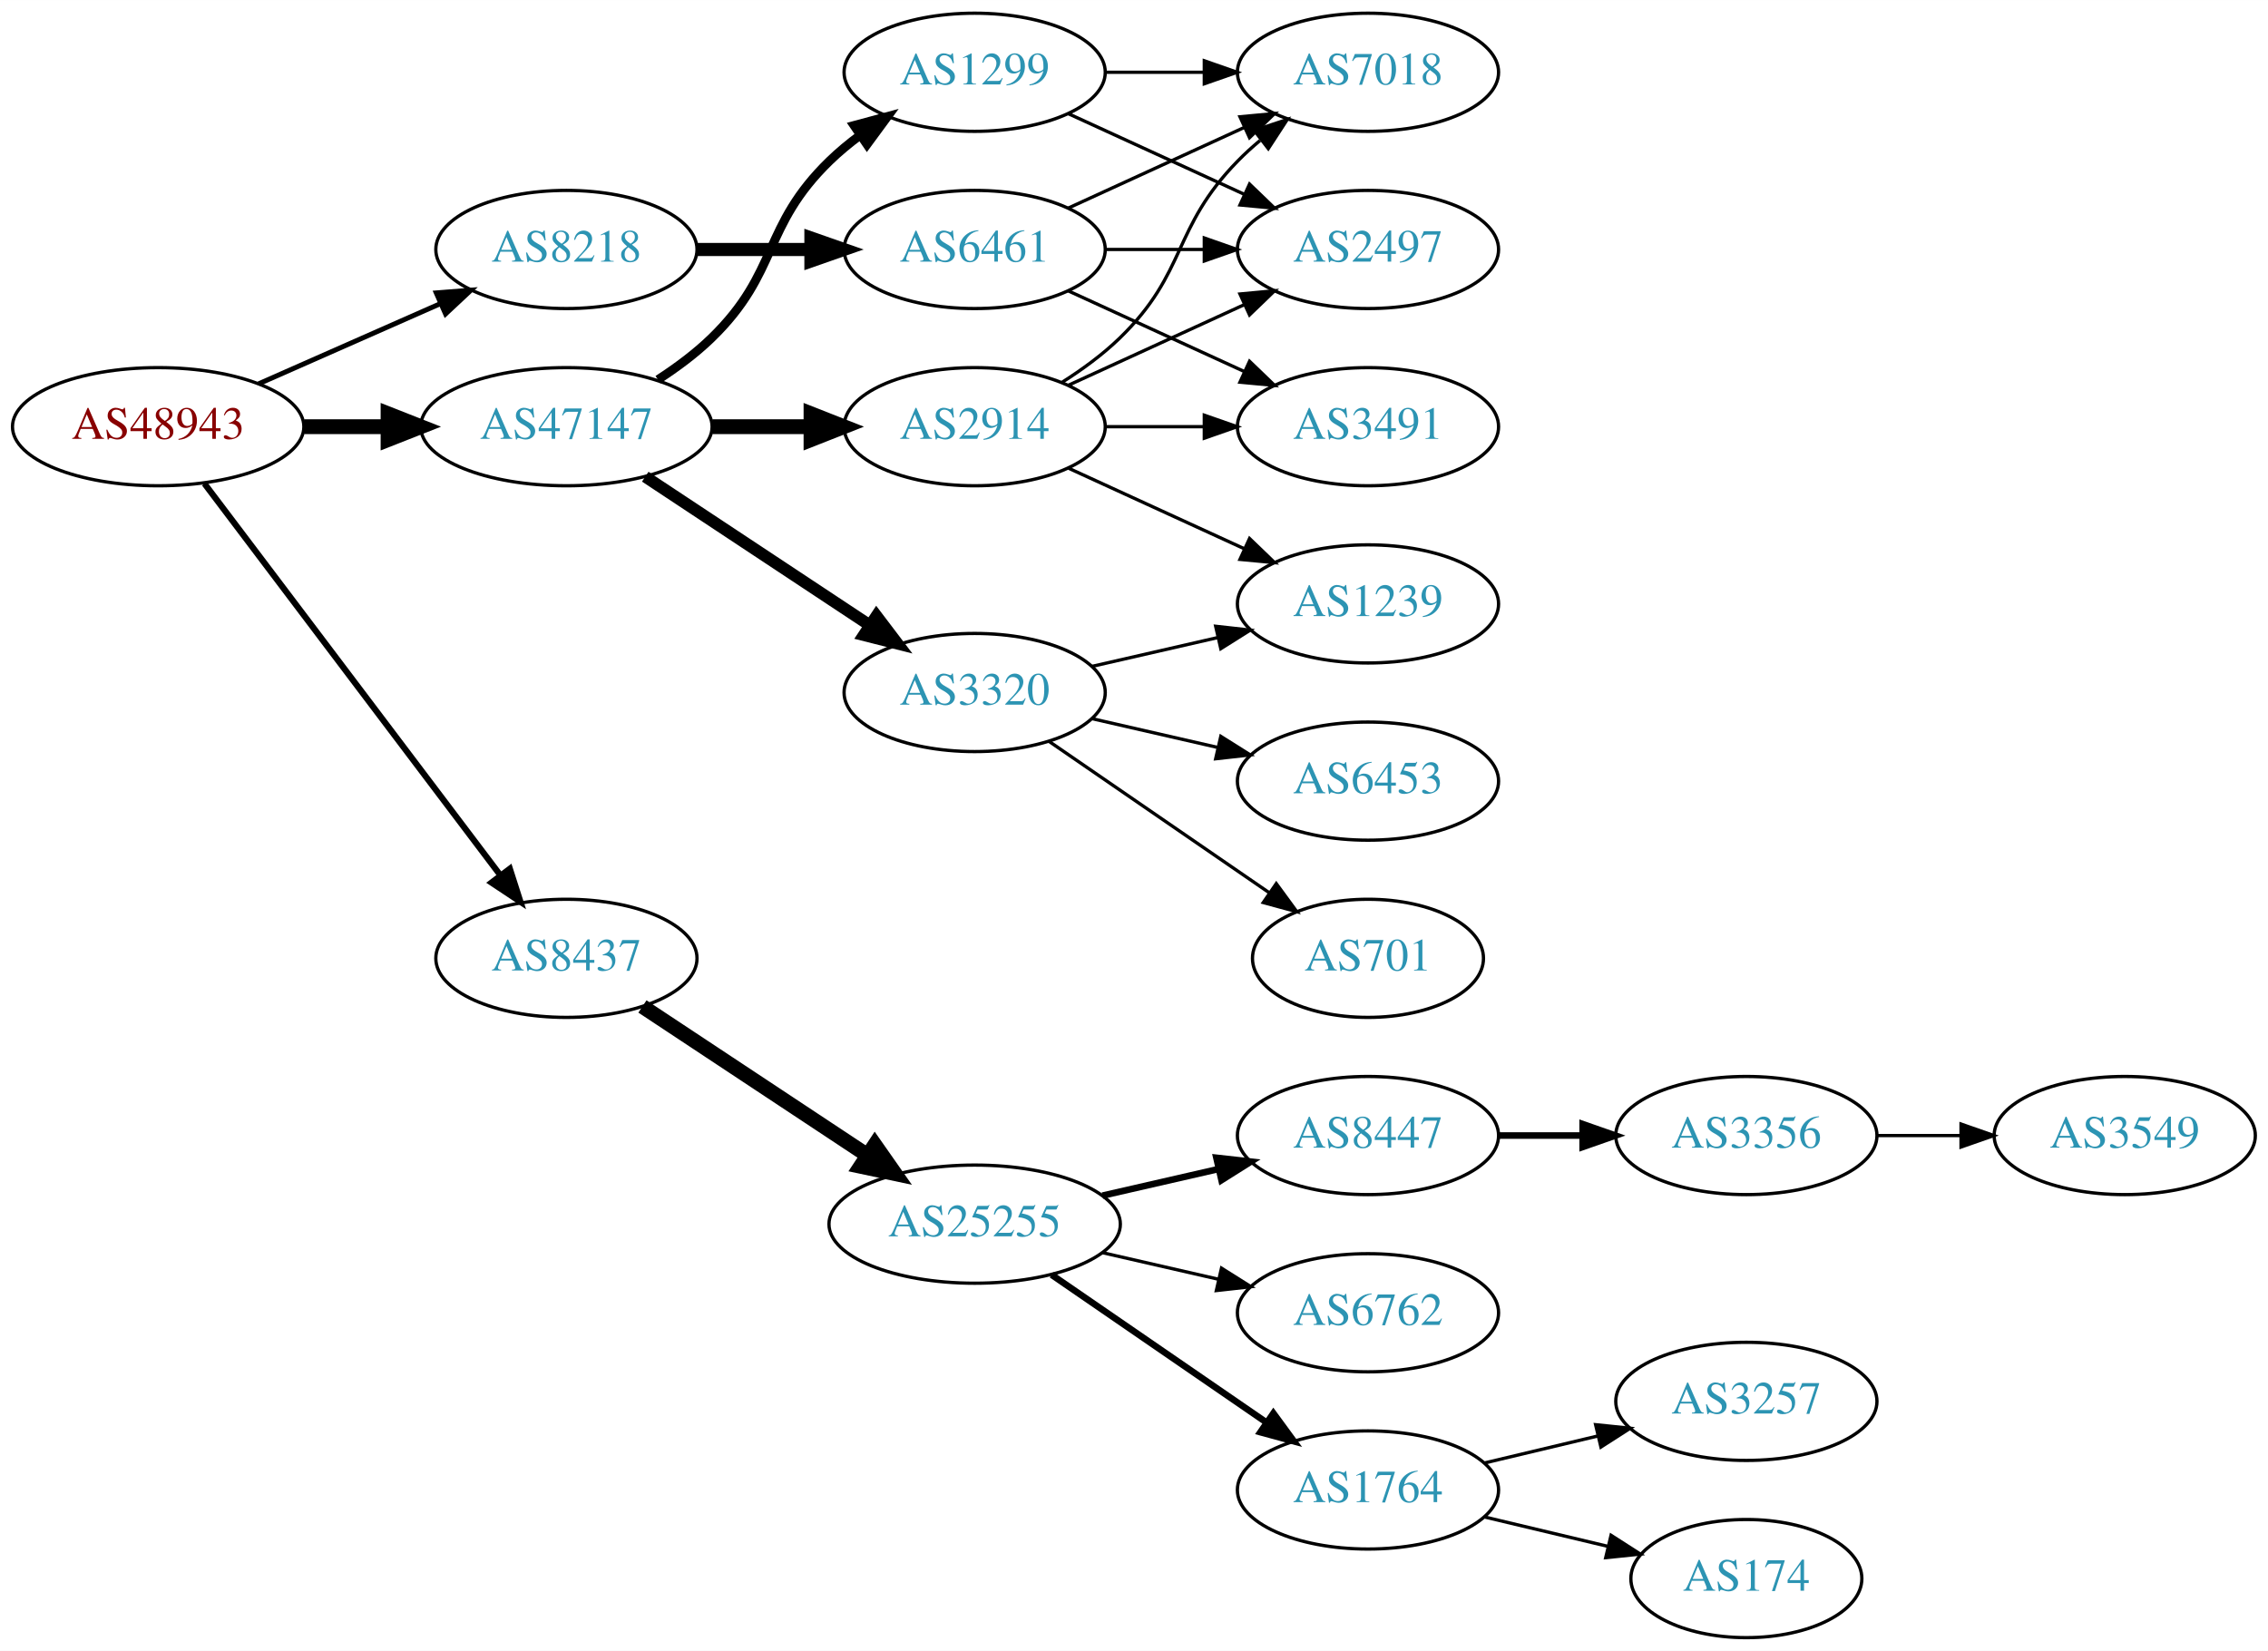
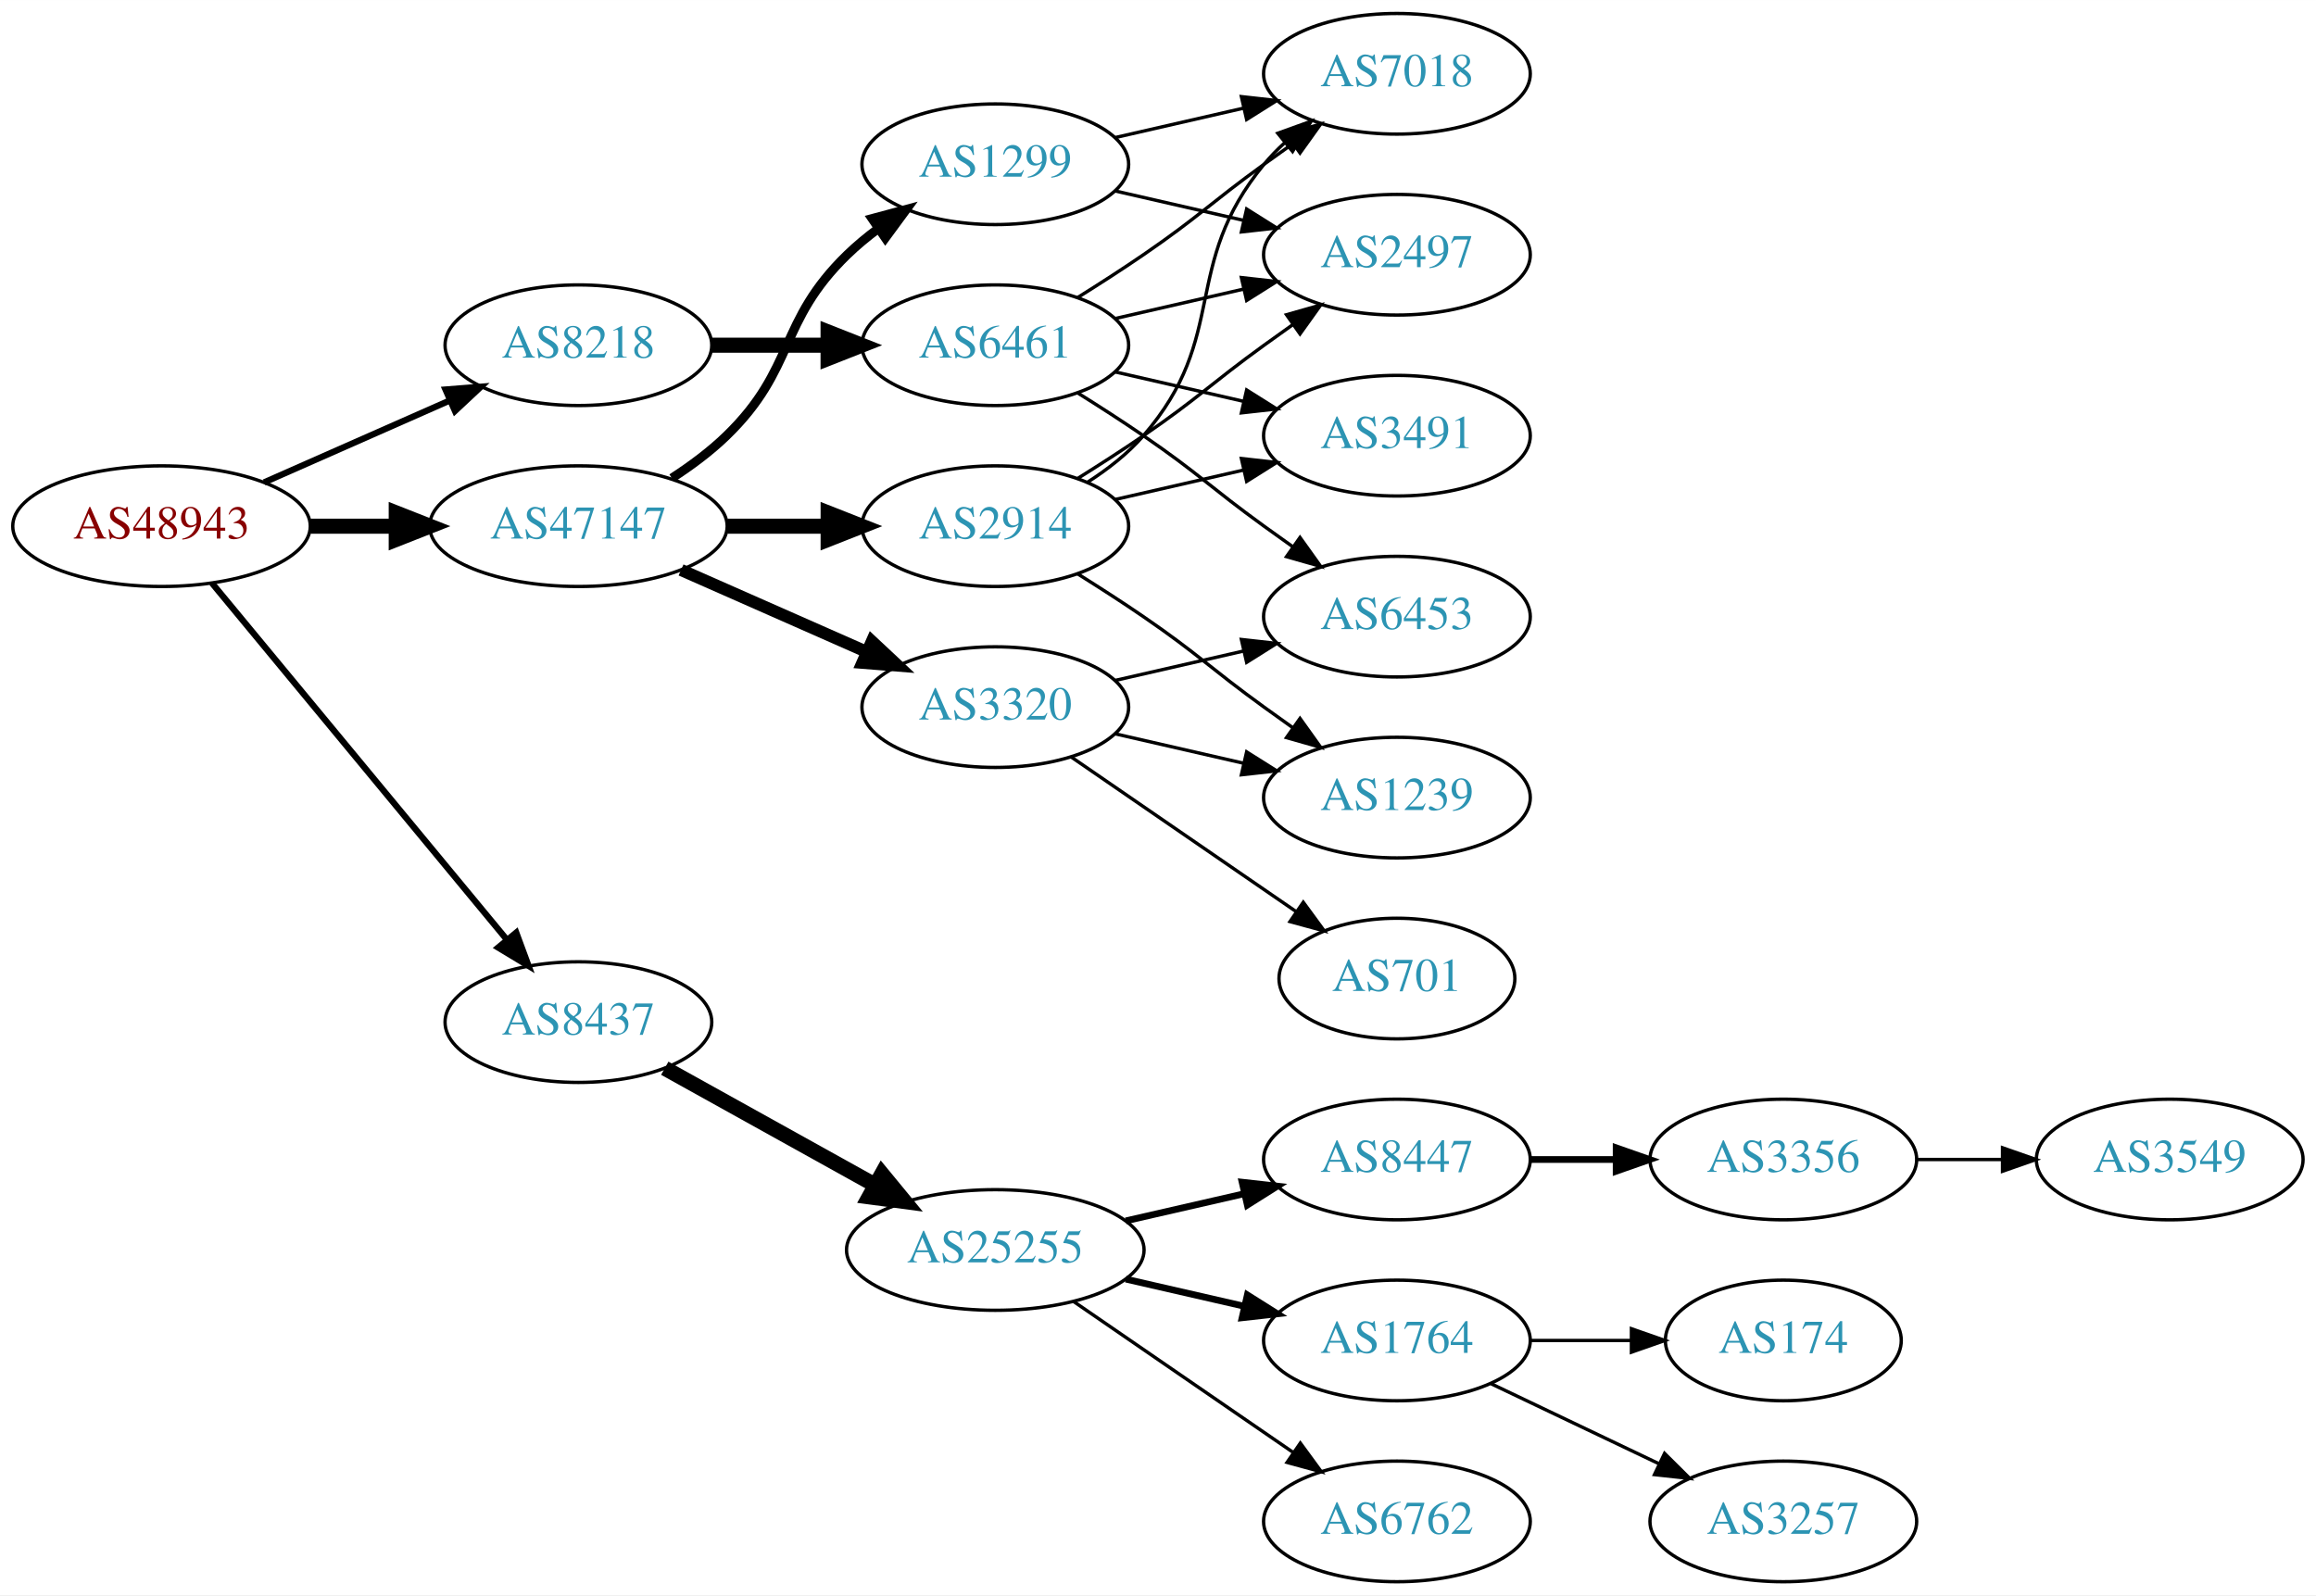
- <svg xmlns="http://www.w3.org/2000/svg" xmlns:xlink="http://www.w3.org/1999/xlink" width="691pt" height="503pt" viewBox="0.00 0.00 691.06 503.00">
-   <g id="graph0" class="graph" transform="scale(1 1) rotate(0) translate(4 499)">
-     <polygon fill="white" stroke="none" points="-4,4 -4,-499 687.055,-499 687.055,4 -4,4" />
+ <svg xmlns="http://www.w3.org/2000/svg" xmlns:xlink="http://www.w3.org/1999/xlink" width="691pt" height="476pt" viewBox="0.00 0.00 691.06 476.00">
+   <g id="graph0" class="graph" transform="scale(1 1) rotate(0) translate(4 472)">
+     <polygon fill="white" stroke="none" points="-4,4 -4,-472 687.055,-472 687.055,4 -4,4" />
    <g id="node1" class="node">
      <g id="a_node1">
        <a xlink:href="/asn/48943" xlink:title="AS48943 ~ KAPPER NETWORK-COMMUNICATIONS GmbH [AT]">
-           <ellipse fill="#ffffff" stroke="black" cx="44.196" cy="-369" rx="44.393" ry="18" />
-           <text text-anchor="middle" x="44.196" y="-365.3" font-family="Times,serif" font-size="14.00" fill="#880000">AS48943</text>
+           <ellipse fill="#ffffff" stroke="black" cx="44.196" cy="-315" rx="44.393" ry="18" />
+           <text text-anchor="middle" x="44.196" y="-311.3" font-family="Times,serif" font-size="14.00" fill="#880000">AS48943</text>
        </a>
      </g>
    </g>
    <g id="node2" class="node">
      <g id="a_node2">
        <a xlink:href="/asn/8218" xlink:title="AS8218 ~ legacy Neotelecoms [FR]">
-           <ellipse fill="#ffffff" stroke="black" cx="168.588" cy="-423" rx="39.794" ry="18" />
-           <text text-anchor="middle" x="168.588" y="-419.3" font-family="Times,serif" font-size="14.00" fill="#2c94b3">AS8218</text>
+           <ellipse fill="#ffffff" stroke="black" cx="168.588" cy="-369" rx="39.794" ry="18" />
+           <text text-anchor="middle" x="168.588" y="-365.3" font-family="Times,serif" font-size="14.00" fill="#2c94b3">AS8218</text>
        </a>
      </g>
    </g>
    <g id="edge1" class="edge">
-       <path fill="none" stroke="black" stroke-width="1.5" d="M74.824,-382.072C91.418,-389.393 112.278,-398.597 130.011,-406.421" />
-       <polygon fill="black" stroke="black" stroke-width="1.5" points="128.933,-409.77 139.495,-410.605 131.758,-403.366 128.933,-409.77" />
+       <path fill="none" stroke="black" stroke-width="1.875" d="M74.824,-328.072C91.418,-335.393 112.278,-344.597 130.011,-352.421" />
+       <polygon fill="black" stroke="black" stroke-width="1.875" points="128.933,-355.77 139.495,-356.605 131.758,-349.366 128.933,-355.77" />
    </g>
    <g id="node3" class="node">
      <g id="a_node3">
        <a xlink:href="/asn/8437" xlink:title="AS8437 ~ Hutchison Drei Austria GmbH [AT]">
-           <ellipse fill="#ffffff" stroke="black" cx="168.588" cy="-207" rx="39.794" ry="18" />
-           <text text-anchor="middle" x="168.588" y="-203.3" font-family="Times,serif" font-size="14.00" fill="#2c94b3">AS8437</text>
+           <ellipse fill="#ffffff" stroke="black" cx="168.588" cy="-167" rx="39.794" ry="18" />
+           <text text-anchor="middle" x="168.588" y="-163.3" font-family="Times,serif" font-size="14.00" fill="#2c94b3">AS8437</text>
        </a>
      </g>
    </g>
    <g id="edge2" class="edge">
-       <path fill="none" stroke="black" stroke-width="1.875" d="M58.294,-351.663C79.919,-323.04 123.19,-265.767 148.312,-232.514" />
-       <polygon fill="black" stroke="black" stroke-width="1.875" points="151.349,-234.301 154.584,-224.212 145.764,-230.081 151.349,-234.301" />
+       <path fill="none" stroke="black" stroke-width="1.875" d="M59.236,-298.023C80.816,-271.927 122.247,-221.827 147.155,-191.708" />
+       <polygon fill="black" stroke="black" stroke-width="1.875" points="150.036,-193.716 153.712,-183.779 144.642,-189.255 150.036,-193.716" />
    </g>
    <g id="node4" class="node">
      <g id="a_node4">
        <a xlink:href="/asn/47147" xlink:title="AS47147 ~ ANEXIA Internetdienstleistungs GmbH [AT]">
-           <ellipse fill="#ffffff" stroke="black" cx="168.588" cy="-369" rx="44.393" ry="18" />
-           <text text-anchor="middle" x="168.588" y="-365.3" font-family="Times,serif" font-size="14.00" fill="#2c94b3">AS47147</text>
+           <ellipse fill="#ffffff" stroke="black" cx="168.588" cy="-315" rx="44.393" ry="18" />
+           <text text-anchor="middle" x="168.588" y="-311.3" font-family="Times,serif" font-size="14.00" fill="#2c94b3">AS47147</text>
        </a>
      </g>
    </g>
    <g id="edge3" class="edge">
-       <path fill="none" stroke="black" stroke-width="4.5" d="M88.692,-369C96.898,-369 105.569,-369 114.041,-369" />
-       <polygon fill="black" stroke="black" stroke-width="4.5" points="114.233,-372.938 124.233,-369 114.233,-365.063 114.233,-372.938" />
+       <path fill="none" stroke="black" stroke-width="4.5" d="M88.692,-315C96.898,-315 105.569,-315 114.041,-315" />
+       <polygon fill="black" stroke="black" stroke-width="4.5" points="114.233,-318.938 124.233,-315 114.233,-311.063 114.233,-318.938" />
    </g>
    <g id="node5" class="node">
      <g id="a_node5">
        <a xlink:href="/asn/6461" xlink:title="AS6461 ~ Zayo Bandwidth [US]">
-           <ellipse fill="#ffffff" stroke="black" cx="292.98" cy="-423" rx="39.794" ry="18" />
-           <text text-anchor="middle" x="292.98" y="-419.3" font-family="Times,serif" font-size="14.00" fill="#2c94b3">AS6461</text>
+           <ellipse fill="#ffffff" stroke="black" cx="292.98" cy="-369" rx="39.794" ry="18" />
+           <text text-anchor="middle" x="292.98" y="-365.3" font-family="Times,serif" font-size="14.00" fill="#2c94b3">AS6461</text>
        </a>
      </g>
    </g>
    <g id="edge4" class="edge">
-       <path fill="none" stroke="black" stroke-width="4" d="M208.314,-423C219.252,-423 231.303,-423 242.769,-423" />
-       <polygon fill="black" stroke="black" stroke-width="4" points="243.087,-426.5 253.087,-423 243.087,-419.5 243.087,-426.5" />
-     </g>
-     <g id="node9" class="node">
-       <g id="a_node9">
+       <path fill="none" stroke="black" stroke-width="4.5" d="M208.314,-369C219.252,-369 231.303,-369 242.769,-369" />
+       <polygon fill="black" stroke="black" stroke-width="4.5" points="243.087,-372.938 253.087,-369 243.087,-365.063 243.087,-372.938" />
+     </g>
+     <g id="node10" class="node">
+       <g id="a_node10">
        <a xlink:href="/asn/25255" xlink:title="AS25255 ~ ==&gt; TELE2 AUSTRIA &lt;== [AT]">
-           <ellipse fill="#ffffff" stroke="black" cx="292.98" cy="-126" rx="44.393" ry="18" />
-           <text text-anchor="middle" x="292.98" y="-122.3" font-family="Times,serif" font-size="14.00" fill="#2c94b3">AS25255</text>
-         </a>
-       </g>
-     </g>
-     <g id="edge8" class="edge">
-       <path fill="none" stroke="black" stroke-width="4.5" d="M191.753,-192.332C210.885,-179.67 238.753,-161.226 260.249,-147" />
-       <polygon fill="black" stroke="black" stroke-width="4.5" points="262.566,-150.188 268.732,-141.386 258.22,-143.621 262.566,-150.188" />
-     </g>
-     <g id="node17" class="node">
-       <g id="a_node17">
-         <a xlink:href="/asn/1299" xlink:title="AS1299 ~ Telia Carrier [EU]">
-           <ellipse fill="#ffffff" stroke="black" cx="292.98" cy="-477" rx="39.794" ry="18" />
-           <text text-anchor="middle" x="292.98" y="-473.3" font-family="Times,serif" font-size="14.00" fill="#2c94b3">AS1299</text>
-         </a>
-       </g>
-     </g>
-     <g id="edge16" class="edge">
-       <path fill="none" stroke="black" stroke-width="2.7" d="M196.472,-383.329C202.196,-387.036 207.962,-391.318 212.784,-396 233.478,-416.094 228.091,-429.906 248.784,-450 251.629,-452.763 254.803,-455.386 258.103,-457.834" />
-       <polygon fill="black" stroke="black" stroke-width="2.7" points="256.22,-460.786 266.451,-463.538 260.169,-455.006 256.22,-460.786" />
+           <ellipse fill="#ffffff" stroke="black" cx="292.98" cy="-99" rx="44.393" ry="18" />
+           <text text-anchor="middle" x="292.98" y="-95.3" font-family="Times,serif" font-size="14.00" fill="#2c94b3">AS25255</text>
+         </a>
+       </g>
+     </g>
+     <g id="edge9" class="edge">
+       <path fill="none" stroke="black" stroke-width="4.5" d="M194.356,-153.239C212.407,-143.21 237.106,-129.488 257.144,-118.355" />
+       <polygon fill="black" stroke="black" stroke-width="4.5" points="259.153,-121.743 265.982,-113.444 255.328,-114.859 259.153,-121.743" />
    </g>
    <g id="node18" class="node">
      <g id="a_node18">
-         <a xlink:href="/asn/3320" xlink:title="AS3320 ~ DTAG [DE]">
-           <ellipse fill="#ffffff" stroke="black" cx="292.98" cy="-288" rx="39.794" ry="18" />
-           <text text-anchor="middle" x="292.98" y="-284.3" font-family="Times,serif" font-size="14.00" fill="#2c94b3">AS3320</text>
+         <a xlink:href="/asn/2914" xlink:title="AS2914 ~ NTT America, Inc. [US]">
+           <ellipse fill="#ffffff" stroke="black" cx="292.98" cy="-315" rx="39.794" ry="18" />
+           <text text-anchor="middle" x="292.98" y="-311.3" font-family="Times,serif" font-size="14.00" fill="#2c94b3">AS2914</text>
        </a>
      </g>
    </g>
    <g id="edge17" class="edge">
-       <path fill="none" stroke="black" stroke-width="3.6" d="M192.609,-353.765C211.963,-340.956 239.798,-322.534 261.088,-308.445" />
-       <polygon fill="black" stroke="black" stroke-width="3.6" points="263.069,-311.331 269.476,-302.893 259.205,-305.494 263.069,-311.331" />
+       <path fill="none" stroke="black" stroke-width="4.5" d="M213.084,-315C222.773,-315 233.11,-315 243.002,-315" />
+       <polygon fill="black" stroke="black" stroke-width="4.5" points="243.105,-318.938 253.105,-315 243.105,-311.063 243.105,-318.938" />
    </g>
    <g id="node19" class="node">
      <g id="a_node19">
-         <a xlink:href="/asn/2914" xlink:title="AS2914 ~ NTT America, Inc. [US]">
-           <ellipse fill="#ffffff" stroke="black" cx="292.98" cy="-369" rx="39.794" ry="18" />
-           <text text-anchor="middle" x="292.98" y="-365.3" font-family="Times,serif" font-size="14.00" fill="#2c94b3">AS2914</text>
+         <a xlink:href="/asn/3320" xlink:title="AS3320 ~ DTAG [DE]">
+           <ellipse fill="#ffffff" stroke="black" cx="292.98" cy="-261" rx="39.794" ry="18" />
+           <text text-anchor="middle" x="292.98" y="-257.3" font-family="Times,serif" font-size="14.00" fill="#2c94b3">AS3320</text>
        </a>
      </g>
    </g>
    <g id="edge18" class="edge">
-       <path fill="none" stroke="black" stroke-width="4.5" d="M213.084,-369C222.773,-369 233.11,-369 243.002,-369" />
-       <polygon fill="black" stroke="black" stroke-width="4.5" points="243.105,-372.938 253.105,-369 243.105,-365.063 243.105,-372.938" />
+       <path fill="none" stroke="black" stroke-width="3.6" d="M199.216,-301.928C215.81,-294.607 236.67,-285.403 254.403,-277.579" />
+       <polygon fill="black" stroke="black" stroke-width="3.6" points="256.151,-280.634 263.887,-273.395 253.325,-274.23 256.151,-280.634" />
+     </g>
+     <g id="node20" class="node">
+       <g id="a_node20">
+         <a xlink:href="/asn/1299" xlink:title="AS1299 ~ Telia Carrier [EU]">
+           <ellipse fill="#ffffff" stroke="black" cx="292.98" cy="-423" rx="39.794" ry="18" />
+           <text text-anchor="middle" x="292.98" y="-419.3" font-family="Times,serif" font-size="14.00" fill="#2c94b3">AS1299</text>
+         </a>
+       </g>
+     </g>
+     <g id="edge19" class="edge">
+       <path fill="none" stroke="black" stroke-width="2.7" d="M196.472,-329.329C202.196,-333.036 207.962,-337.318 212.784,-342 233.478,-362.094 228.091,-375.906 248.784,-396 251.629,-398.763 254.803,-401.386 258.103,-403.834" />
+       <polygon fill="black" stroke="black" stroke-width="2.7" points="256.22,-406.786 266.451,-409.538 260.169,-401.006 256.22,-406.786" />
    </g>
    <g id="node6" class="node">
      <g id="a_node6">
        <a xlink:href="/asn/7018" xlink:title="AS7018 ~ AT&amp;T Services, Inc. [US]">
-           <ellipse fill="#ffffff" stroke="black" cx="412.823" cy="-477" rx="39.794" ry="18" />
-           <text text-anchor="middle" x="412.823" y="-473.3" font-family="Times,serif" font-size="14.00" fill="#2c94b3">AS7018</text>
+           <ellipse fill="#ffffff" stroke="black" cx="412.823" cy="-450" rx="39.794" ry="18" />
+           <text text-anchor="middle" x="412.823" y="-446.3" font-family="Times,serif" font-size="14.00" fill="#2c94b3">AS7018</text>
        </a>
      </g>
    </g>
    <g id="edge5" class="edge">
-       <path fill="none" stroke="black" d="M321.609,-435.661C337.566,-442.973 357.837,-452.261 375.119,-460.181" />
-       <polygon fill="black" stroke="black" points="373.818,-463.435 384.367,-464.419 376.734,-457.071 373.818,-463.435" />
+       <path fill="none" stroke="black" d="M317.529,-383.216C323.971,-387.24 330.904,-391.699 337.176,-396 353.671,-407.311 356.977,-411.271 373.176,-423 375.98,-425.029 378.911,-427.125 381.852,-429.21" />
+       <polygon fill="black" stroke="black" points="379.874,-432.097 390.066,-434.991 383.903,-426.373 379.874,-432.097" />
    </g>
    <g id="node7" class="node">
      <g id="a_node7">
        <a xlink:href="/asn/2497" xlink:title="AS2497 ~ Internet Initiative Japan Inc. [JP]">
-           <ellipse fill="#ffffff" stroke="black" cx="412.823" cy="-423" rx="39.794" ry="18" />
-           <text text-anchor="middle" x="412.823" y="-419.3" font-family="Times,serif" font-size="14.00" fill="#2c94b3">AS2497</text>
+           <ellipse fill="#ffffff" stroke="black" cx="412.823" cy="-396" rx="39.794" ry="18" />
+           <text text-anchor="middle" x="412.823" y="-392.3" font-family="Times,serif" font-size="14.00" fill="#2c94b3">AS2497</text>
        </a>
      </g>
    </g>
    <g id="edge6" class="edge">
-       <path fill="none" stroke="black" d="M332.893,-423C342.446,-423 352.796,-423 362.759,-423" />
-       <polygon fill="black" stroke="black" points="362.951,-426.5 372.951,-423 362.951,-419.5 362.951,-426.5" />
+       <path fill="none" stroke="black" d="M328.7,-376.955C340.7,-379.704 354.32,-382.825 367.013,-385.733" />
+       <polygon fill="black" stroke="black" points="366.415,-389.187 376.945,-388.009 367.979,-382.364 366.415,-389.187" />
    </g>
    <g id="node8" class="node">
      <g id="a_node8">
        <a xlink:href="/asn/3491" xlink:title="AS3491 ~ PCCW Global, Inc. [US]">
-           <ellipse fill="#ffffff" stroke="black" cx="412.823" cy="-369" rx="39.794" ry="18" />
-           <text text-anchor="middle" x="412.823" y="-365.3" font-family="Times,serif" font-size="14.00" fill="#2c94b3">AS3491</text>
+           <ellipse fill="#ffffff" stroke="black" cx="412.823" cy="-342" rx="39.794" ry="18" />
+           <text text-anchor="middle" x="412.823" y="-338.3" font-family="Times,serif" font-size="14.00" fill="#2c94b3">AS3491</text>
        </a>
      </g>
    </g>
    <g id="edge7" class="edge">
-       <path fill="none" stroke="black" d="M321.609,-410.339C337.566,-403.027 357.837,-393.739 375.119,-385.819" />
-       <polygon fill="black" stroke="black" points="376.734,-388.929 384.367,-381.581 373.818,-382.565 376.734,-388.929" />
-     </g>
-     <g id="node10" class="node">
-       <g id="a_node10">
-         <a xlink:href="/asn/8447" xlink:title="AS8447 ~ A1 Telekom Austria AG [AT]">
-           <ellipse fill="#ffffff" stroke="black" cx="412.823" cy="-153" rx="39.794" ry="18" />
-           <text text-anchor="middle" x="412.823" y="-149.3" font-family="Times,serif" font-size="14.00" fill="#2c94b3">AS8447</text>
-         </a>
-       </g>
-     </g>
-     <g id="edge9" class="edge">
-       <path fill="none" stroke="black" stroke-width="2" d="M331.915,-134.692C343.156,-137.267 355.568,-140.111 367.192,-142.774" />
-       <polygon fill="black" stroke="black" stroke-width="2" points="366.624,-146.235 377.153,-145.057 368.188,-139.412 366.624,-146.235" />
+       <path fill="none" stroke="black" d="M328.7,-361.045C340.7,-358.296 354.32,-355.175 367.013,-352.267" />
+       <polygon fill="black" stroke="black" points="367.979,-355.636 376.945,-349.991 366.415,-348.813 367.979,-355.636" />
+     </g>
+     <g id="node9" class="node">
+       <g id="a_node9">
+         <a xlink:href="/asn/6453" xlink:title="AS6453 ~ TATA COMMUNICATIONS (AMERICA) INC [US]">
+           <ellipse fill="#ffffff" stroke="black" cx="412.823" cy="-288" rx="39.794" ry="18" />
+           <text text-anchor="middle" x="412.823" y="-284.3" font-family="Times,serif" font-size="14.00" fill="#2c94b3">AS6453</text>
+         </a>
+       </g>
+     </g>
+     <g id="edge8" class="edge">
+       <path fill="none" stroke="black" d="M317.529,-354.784C323.971,-350.76 330.904,-346.301 337.176,-342 353.671,-330.689 356.977,-326.729 373.176,-315 375.98,-312.971 378.911,-310.875 381.852,-308.79" />
+       <polygon fill="black" stroke="black" points="383.903,-311.627 390.066,-303.009 379.874,-305.903 383.903,-311.627" />
    </g>
    <g id="node11" class="node">
      <g id="a_node11">
-         <a xlink:href="/asn/6762" xlink:title="AS6762 ~ TELECOM ITALIA SPARKLE S.p.A. [IT]">
-           <ellipse fill="#ffffff" stroke="black" cx="412.823" cy="-99" rx="39.794" ry="18" />
-           <text text-anchor="middle" x="412.823" y="-95.3" font-family="Times,serif" font-size="14.00" fill="#2c94b3">AS6762</text>
+         <a xlink:href="/asn/8447" xlink:title="AS8447 ~ A1 Telekom Austria AG [AT]">
+           <ellipse fill="#ffffff" stroke="black" cx="412.823" cy="-126" rx="39.794" ry="18" />
+           <text text-anchor="middle" x="412.823" y="-122.3" font-family="Times,serif" font-size="14.00" fill="#2c94b3">AS8447</text>
        </a>
      </g>
    </g>
    <g id="edge10" class="edge">
-       <path fill="none" stroke="black" d="M331.915,-117.308C343.156,-114.733 355.568,-111.889 367.192,-109.226" />
-       <polygon fill="black" stroke="black" points="368.188,-112.588 377.153,-106.943 366.624,-105.765 368.188,-112.588" />
+       <path fill="none" stroke="black" stroke-width="2" d="M331.915,-107.692C343.156,-110.267 355.568,-113.111 367.192,-115.774" />
+       <polygon fill="black" stroke="black" stroke-width="2" points="366.624,-119.235 377.153,-118.057 368.188,-112.412 366.624,-119.235" />
    </g>
    <g id="node12" class="node">
      <g id="a_node12">
        <a xlink:href="/asn/1764" xlink:title="AS1764 ~ NEXTLAYER-AS [AT]">
-           <ellipse fill="#ffffff" stroke="black" cx="412.823" cy="-45" rx="39.794" ry="18" />
-           <text text-anchor="middle" x="412.823" y="-41.3" font-family="Times,serif" font-size="14.00" fill="#2c94b3">AS1764</text>
+           <ellipse fill="#ffffff" stroke="black" cx="412.823" cy="-72" rx="39.794" ry="18" />
+           <text text-anchor="middle" x="412.823" y="-68.3" font-family="Times,serif" font-size="14.00" fill="#2c94b3">AS1764</text>
        </a>
      </g>
    </g>
    <g id="edge11" class="edge">
-       <path fill="none" stroke="black" stroke-width="2" d="M316.423,-110.574C335.004,-97.802 361.565,-79.545 381.945,-65.537" />
-       <polygon fill="black" stroke="black" stroke-width="2" points="384.001,-68.371 390.259,-59.822 380.036,-62.602 384.001,-68.371" />
+       <path fill="none" stroke="black" stroke-width="2" d="M331.915,-90.308C343.156,-87.733 355.568,-84.889 367.192,-82.226" />
+       <polygon fill="black" stroke="black" stroke-width="2" points="368.188,-85.588 377.153,-79.944 366.624,-78.765 368.188,-85.588" />
    </g>
    <g id="node13" class="node">
      <g id="a_node13">
+         <a xlink:href="/asn/6762" xlink:title="AS6762 ~ TELECOM ITALIA SPARKLE S.p.A. [IT]">
+           <ellipse fill="#ffffff" stroke="black" cx="412.823" cy="-18" rx="39.794" ry="18" />
+           <text text-anchor="middle" x="412.823" y="-14.3" font-family="Times,serif" font-size="14.00" fill="#2c94b3">AS6762</text>
+         </a>
+       </g>
+     </g>
+     <g id="edge12" class="edge">
+       <path fill="none" stroke="black" d="M316.423,-83.574C335.004,-70.802 361.565,-52.545 381.945,-38.537" />
+       <polygon fill="black" stroke="black" points="384.001,-41.371 390.259,-32.822 380.036,-35.602 384.001,-41.371" />
+     </g>
+     <g id="node14" class="node">
+       <g id="a_node14">
        <a xlink:href="/asn/3356" xlink:title="AS3356 ~ Level 3 Parent, LLC [US]">
-           <ellipse fill="#ffffff" stroke="black" cx="528.116" cy="-153" rx="39.794" ry="18" />
-           <text text-anchor="middle" x="528.116" y="-149.3" font-family="Times,serif" font-size="14.00" fill="#2c94b3">AS3356</text>
-         </a>
-       </g>
-     </g>
-     <g id="edge12" class="edge">
-       <path fill="none" stroke="black" stroke-width="2" d="M452.495,-153C460.698,-153 469.462,-153 477.994,-153" />
-       <polygon fill="black" stroke="black" stroke-width="2" points="478.233,-156.5 488.233,-153 478.233,-149.5 478.233,-156.5" />
+           <ellipse fill="#ffffff" stroke="black" cx="528.116" cy="-126" rx="39.794" ry="18" />
+           <text text-anchor="middle" x="528.116" y="-122.3" font-family="Times,serif" font-size="14.00" fill="#2c94b3">AS3356</text>
+         </a>
+       </g>
+     </g>
+     <g id="edge13" class="edge">
+       <path fill="none" stroke="black" stroke-width="2" d="M452.495,-126C460.698,-126 469.462,-126 477.994,-126" />
+       <polygon fill="black" stroke="black" stroke-width="2" points="478.233,-129.5 488.233,-126 478.233,-122.5 478.233,-129.5" />
    </g>
    <g id="node15" class="node">
      <g id="a_node15">
        <a xlink:href="/asn/3257" xlink:title="AS3257 ~ GTT [DE]">
-           <ellipse fill="#ffffff" stroke="black" cx="528.116" cy="-72" rx="39.794" ry="18" />
-           <text text-anchor="middle" x="528.116" y="-68.3" font-family="Times,serif" font-size="14.00" fill="#2c94b3">AS3257</text>
+           <ellipse fill="#ffffff" stroke="black" cx="528.116" cy="-18" rx="39.794" ry="18" />
+           <text text-anchor="middle" x="528.116" y="-14.3" font-family="Times,serif" font-size="14.00" fill="#2c94b3">AS3257</text>
        </a>
      </g>
    </g>
    <g id="edge14" class="edge">
-       <path fill="none" stroke="black" d="M448.43,-53.248C459.301,-55.838 471.456,-58.735 482.898,-61.462" />
-       <polygon fill="black" stroke="black" points="482.182,-64.889 492.721,-63.803 483.804,-58.08 482.182,-64.889" />
+       <path fill="none" stroke="black" d="M440.959,-59.066C455.953,-51.919 474.774,-42.948 490.998,-35.215" />
+       <polygon fill="black" stroke="black" points="492.68,-38.291 500.201,-30.829 489.668,-31.972 492.68,-38.291" />
    </g>
    <g id="node16" class="node">
      <g id="a_node16">
        <a xlink:href="/asn/174" xlink:title="AS174 ~ Cogent Communications [US]">
-           <ellipse fill="#ffffff" stroke="black" cx="528.116" cy="-18" rx="35.194" ry="18" />
-           <text text-anchor="middle" x="528.116" y="-14.3" font-family="Times,serif" font-size="14.00" fill="#2c94b3">AS174</text>
+           <ellipse fill="#ffffff" stroke="black" cx="528.116" cy="-72" rx="35.194" ry="18" />
+           <text text-anchor="middle" x="528.116" y="-68.3" font-family="Times,serif" font-size="14.00" fill="#2c94b3">AS174</text>
        </a>
      </g>
    </g>
    <g id="edge15" class="edge">
-       <path fill="none" stroke="black" d="M448.43,-36.752C460.225,-33.941 473.529,-30.771 485.797,-27.847" />
-       <polygon fill="black" stroke="black" points="486.886,-31.186 495.802,-25.463 485.263,-24.377 486.886,-31.186" />
-     </g>
-     <g id="node14" class="node">
-       <g id="a_node14">
+       <path fill="none" stroke="black" d="M452.495,-72C462.201,-72 472.691,-72 482.654,-72" />
+       <polygon fill="black" stroke="black" points="482.79,-75.5 492.79,-72 482.79,-68.5 482.79,-75.5" />
+     </g>
+     <g id="node17" class="node">
+       <g id="a_node17">
        <a xlink:href="/asn/3549" xlink:title="AS3549 ~ Level 3 Parent, LLC [US]">
-           <ellipse fill="#ffffff" stroke="black" cx="643.409" cy="-153" rx="39.794" ry="18" />
-           <text text-anchor="middle" x="643.409" y="-149.3" font-family="Times,serif" font-size="14.00" fill="#2c94b3">AS3549</text>
-         </a>
-       </g>
-     </g>
-     <g id="edge13" class="edge">
-       <path fill="none" stroke="black" d="M567.788,-153C575.991,-153 584.755,-153 593.287,-153" />
-       <polygon fill="black" stroke="black" points="593.526,-156.5 603.526,-153 593.526,-149.5 593.526,-156.5" />
-     </g>
-     <g id="edge27" class="edge">
-       <path fill="none" stroke="black" d="M332.893,-477C342.446,-477 352.796,-477 362.759,-477" />
-       <polygon fill="black" stroke="black" points="362.951,-480.5 372.951,-477 362.951,-473.5 362.951,-480.5" />
-     </g>
-     <g id="edge26" class="edge">
-       <path fill="none" stroke="black" d="M321.609,-464.339C337.566,-457.027 357.837,-447.739 375.119,-439.819" />
-       <polygon fill="black" stroke="black" points="376.734,-442.929 384.367,-435.581 373.818,-436.565 376.734,-442.929" />
-     </g>
-     <g id="node20" class="node">
-       <g id="a_node20">
-         <a xlink:href="/asn/6453" xlink:title="AS6453 ~ TATA COMMUNICATIONS (AMERICA) INC [US]">
-           <ellipse fill="#ffffff" stroke="black" cx="412.823" cy="-261" rx="39.794" ry="18" />
-           <text text-anchor="middle" x="412.823" y="-257.3" font-family="Times,serif" font-size="14.00" fill="#2c94b3">AS6453</text>
-         </a>
-       </g>
-     </g>
-     <g id="edge19" class="edge">
-       <path fill="none" stroke="black" d="M328.7,-280.045C340.7,-277.296 354.32,-274.175 367.013,-271.267" />
-       <polygon fill="black" stroke="black" points="367.979,-274.636 376.945,-268.991 366.415,-267.813 367.979,-274.636" />
+           <ellipse fill="#ffffff" stroke="black" cx="643.409" cy="-126" rx="39.794" ry="18" />
+           <text text-anchor="middle" x="643.409" y="-122.3" font-family="Times,serif" font-size="14.00" fill="#2c94b3">AS3549</text>
+         </a>
+       </g>
+     </g>
+     <g id="edge16" class="edge">
+       <path fill="none" stroke="black" d="M567.788,-126C575.991,-126 584.755,-126 593.287,-126" />
+       <polygon fill="black" stroke="black" points="593.526,-129.5 603.526,-126 593.526,-122.5 593.526,-129.5" />
+     </g>
+     <g id="edge22" class="edge">
+       <path fill="none" stroke="black" d="M320.579,-328.164C326.579,-332.019 332.537,-336.659 337.176,-342 363.01,-371.742 348.112,-392.606 373.176,-423 375.032,-425.25 377.119,-427.396 379.338,-429.424" />
+       <polygon fill="black" stroke="black" points="377.273,-432.256 387.242,-435.844 381.686,-426.823 377.273,-432.256" />
+     </g>
+     <g id="edge23" class="edge">
+       <path fill="none" stroke="black" d="M317.529,-329.216C323.971,-333.24 330.904,-337.699 337.176,-342 353.671,-353.311 356.977,-357.271 373.176,-369 375.98,-371.029 378.911,-373.125 381.852,-375.21" />
+       <polygon fill="black" stroke="black" points="379.874,-378.097 390.066,-380.991 383.903,-372.373 379.874,-378.097" />
+     </g>
+     <g id="edge21" class="edge">
+       <path fill="none" stroke="black" d="M328.7,-322.955C340.7,-325.704 354.32,-328.825 367.013,-331.733" />
+       <polygon fill="black" stroke="black" points="366.415,-335.187 376.945,-334.009 367.979,-328.364 366.415,-335.187" />
    </g>
    <g id="node21" class="node">
      <g id="a_node21">
-         <a xlink:href="/asn/701" xlink:title="AS701 ~ UUNET [US]">
-           <ellipse fill="#ffffff" stroke="black" cx="412.823" cy="-207" rx="35.194" ry="18" />
-           <text text-anchor="middle" x="412.823" y="-203.3" font-family="Times,serif" font-size="14.00" fill="#2c94b3">AS701</text>
+         <a xlink:href="/asn/1239" xlink:title="AS1239 ~ Sprint [US]">
+           <ellipse fill="#ffffff" stroke="black" cx="412.823" cy="-234" rx="39.794" ry="18" />
+           <text text-anchor="middle" x="412.823" y="-230.3" font-family="Times,serif" font-size="14.00" fill="#2c94b3">AS1239</text>
        </a>
      </g>
    </g>
    <g id="edge20" class="edge">
-       <path fill="none" stroke="black" d="M315.595,-273.143C334.432,-260.195 361.912,-241.307 382.687,-227.027" />
-       <polygon fill="black" stroke="black" points="384.878,-229.768 391.136,-221.219 380.913,-223.999 384.878,-229.768" />
+       <path fill="none" stroke="black" d="M317.529,-300.784C323.971,-296.76 330.904,-292.301 337.176,-288 353.671,-276.689 356.977,-272.729 373.176,-261 375.98,-258.971 378.911,-256.875 381.852,-254.79" />
+       <polygon fill="black" stroke="black" points="383.903,-257.627 390.066,-249.009 379.874,-251.903 383.903,-257.627" />
+     </g>
+     <g id="edge24" class="edge">
+       <path fill="none" stroke="black" d="M328.7,-268.955C340.7,-271.704 354.32,-274.825 367.013,-277.733" />
+       <polygon fill="black" stroke="black" points="366.415,-281.187 376.945,-280.009 367.979,-274.364 366.415,-281.187" />
+     </g>
+     <g id="edge26" class="edge">
+       <path fill="none" stroke="black" d="M328.7,-253.045C340.7,-250.296 354.32,-247.175 367.013,-244.267" />
+       <polygon fill="black" stroke="black" points="367.979,-247.636 376.945,-241.991 366.415,-240.813 367.979,-247.636" />
    </g>
    <g id="node22" class="node">
      <g id="a_node22">
-         <a xlink:href="/asn/1239" xlink:title="AS1239 ~ Sprint [US]">
-           <ellipse fill="#ffffff" stroke="black" cx="412.823" cy="-315" rx="39.794" ry="18" />
-           <text text-anchor="middle" x="412.823" y="-311.3" font-family="Times,serif" font-size="14.00" fill="#2c94b3">AS1239</text>
-         </a>
-       </g>
-     </g>
-     <g id="edge21" class="edge">
-       <path fill="none" stroke="black" d="M328.7,-295.955C340.7,-298.704 354.32,-301.825 367.013,-304.733" />
-       <polygon fill="black" stroke="black" points="366.415,-308.187 376.945,-307.009 367.979,-301.364 366.415,-308.187" />
-     </g>
-     <g id="edge23" class="edge">
-       <path fill="none" stroke="black" d="M319.509,-382.462C325.672,-386.362 331.974,-390.948 337.176,-396 357.87,-416.094 353.004,-429.383 373.176,-450 375.269,-452.139 377.553,-454.218 379.929,-456.21" />
-       <polygon fill="black" stroke="black" points="378.173,-459.275 388.229,-462.611 382.448,-453.732 378.173,-459.275" />
+         <a xlink:href="/asn/701" xlink:title="AS701 ~ UUNET [US]">
+           <ellipse fill="#ffffff" stroke="black" cx="412.823" cy="-180" rx="35.194" ry="18" />
+           <text text-anchor="middle" x="412.823" y="-176.3" font-family="Times,serif" font-size="14.00" fill="#2c94b3">AS701</text>
+         </a>
+       </g>
    </g>
    <g id="edge25" class="edge">
-       <path fill="none" stroke="black" d="M321.609,-381.661C337.566,-388.973 357.837,-398.261 375.119,-406.181" />
-       <polygon fill="black" stroke="black" points="373.818,-409.435 384.367,-410.419 376.734,-403.071 373.818,-409.435" />
-     </g>
-     <g id="edge22" class="edge">
-       <path fill="none" stroke="black" d="M332.893,-369C342.446,-369 352.796,-369 362.759,-369" />
-       <polygon fill="black" stroke="black" points="362.951,-372.5 372.951,-369 362.951,-365.5 362.951,-372.5" />
-     </g>
-     <g id="edge24" class="edge">
-       <path fill="none" stroke="black" d="M321.609,-356.339C337.566,-349.027 357.837,-339.739 375.119,-331.819" />
-       <polygon fill="black" stroke="black" points="376.734,-334.929 384.367,-327.581 373.818,-328.565 376.734,-334.929" />
+       <path fill="none" stroke="black" d="M315.595,-246.143C334.432,-233.195 361.912,-214.307 382.687,-200.027" />
+       <polygon fill="black" stroke="black" points="384.878,-202.768 391.136,-194.219 380.913,-196.999 384.878,-202.768" />
+     </g>
+     <g id="edge28" class="edge">
+       <path fill="none" stroke="black" d="M328.7,-430.955C340.7,-433.704 354.32,-436.825 367.013,-439.733" />
+       <polygon fill="black" stroke="black" points="366.415,-443.187 376.945,-442.009 367.979,-436.364 366.415,-443.187" />
+     </g>
+     <g id="edge27" class="edge">
+       <path fill="none" stroke="black" d="M328.7,-415.045C340.7,-412.296 354.32,-409.175 367.013,-406.267" />
+       <polygon fill="black" stroke="black" points="367.979,-409.636 376.945,-403.991 366.415,-402.813 367.979,-409.636" />
    </g>
  </g>
</svg>
